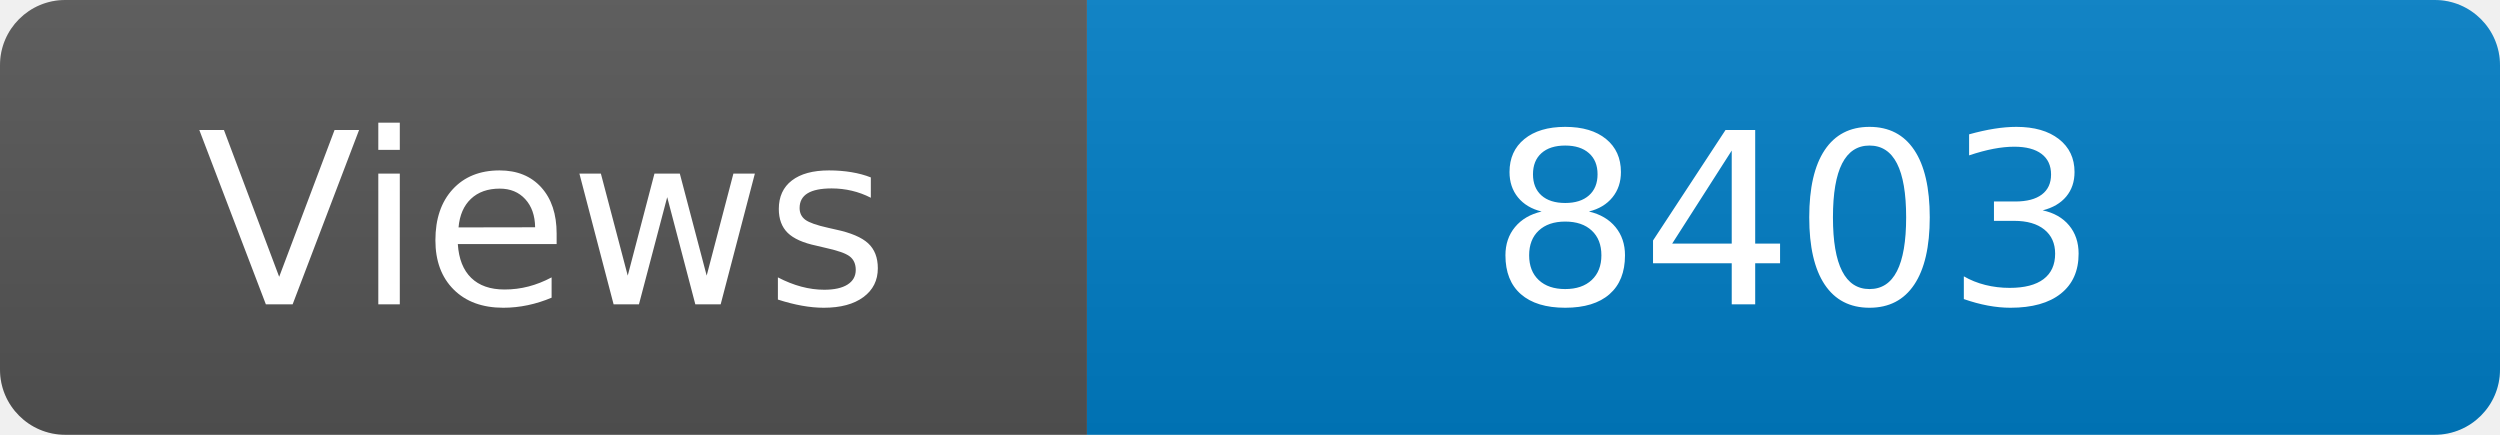
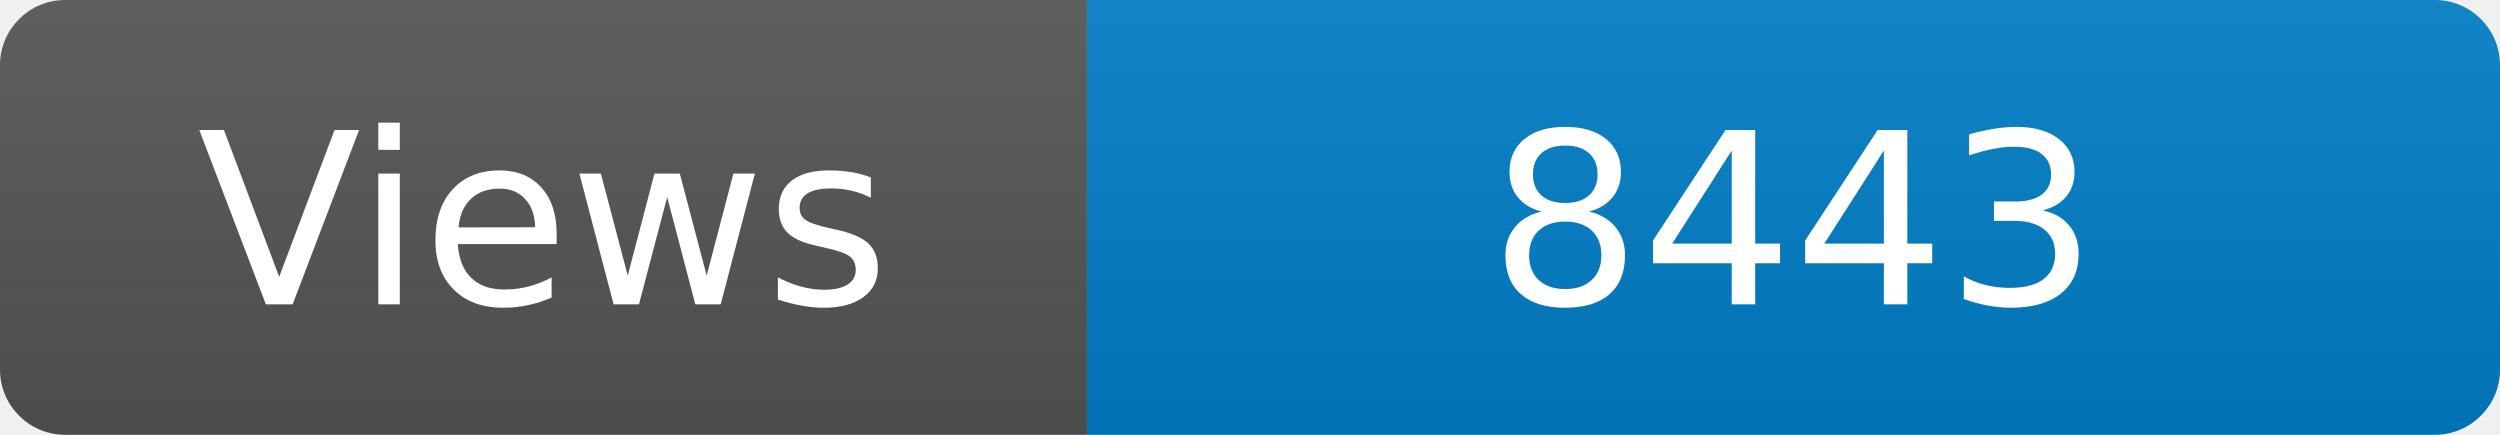
<svg xmlns="http://www.w3.org/2000/svg" width="115" height="20" role="img" aria-label="Maintained?: yes">
  <linearGradient id="s" x2="0" y2="100%">
    <stop offset="0" stop-color="#bbb" stop-opacity=".1" />
    <stop offset="1" stop-opacity=".1" />
  </linearGradient>
  <clipPath id="r">
    <rect width="115" height="20" rx="3" fill="#fff" />
  </clipPath>
  <g clip-path="url(#r)">
    <rect width="50" height="20" fill="#555" />
    <rect x="50" width="160" height="20" fill="#007ec6" />
    <rect width="115" height="20" fill="url(#s)" />
  </g>
  <g fill="#fff" text-anchor="middle" font-family="Verdana,Geneva,DejaVu Sans,sans-serif" font-size="110">
    <text x="250" y="140" transform="scale(.1)" fill="#fff">Views</text>
-     <text x="825" y="140" transform="scale(.1)" fill="#fff">8403</text>
+     <text x="825" y="140" transform="scale(.1)" fill="#fff">8443</text>
  </g>
</svg>
